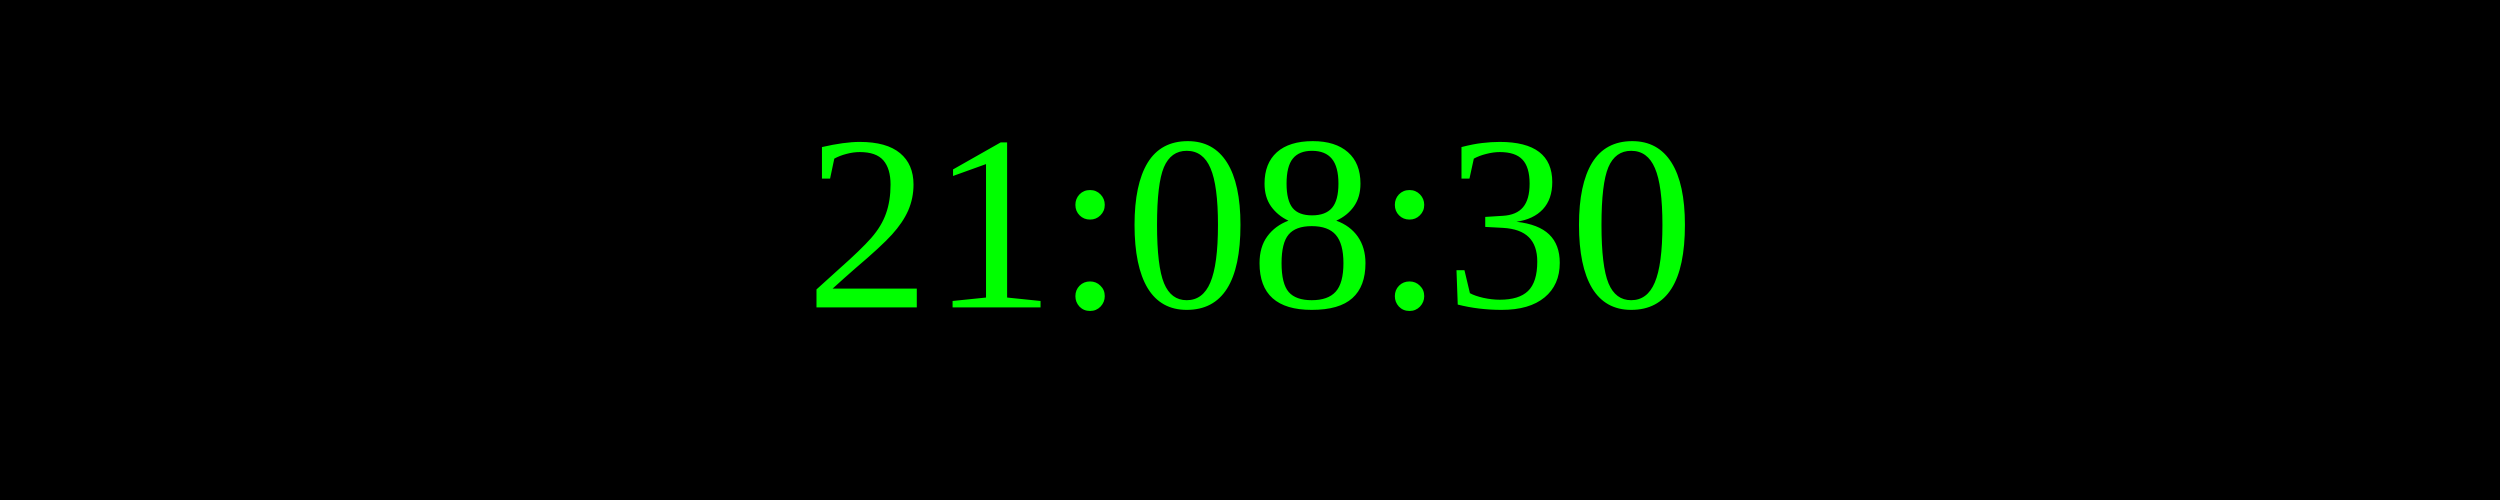
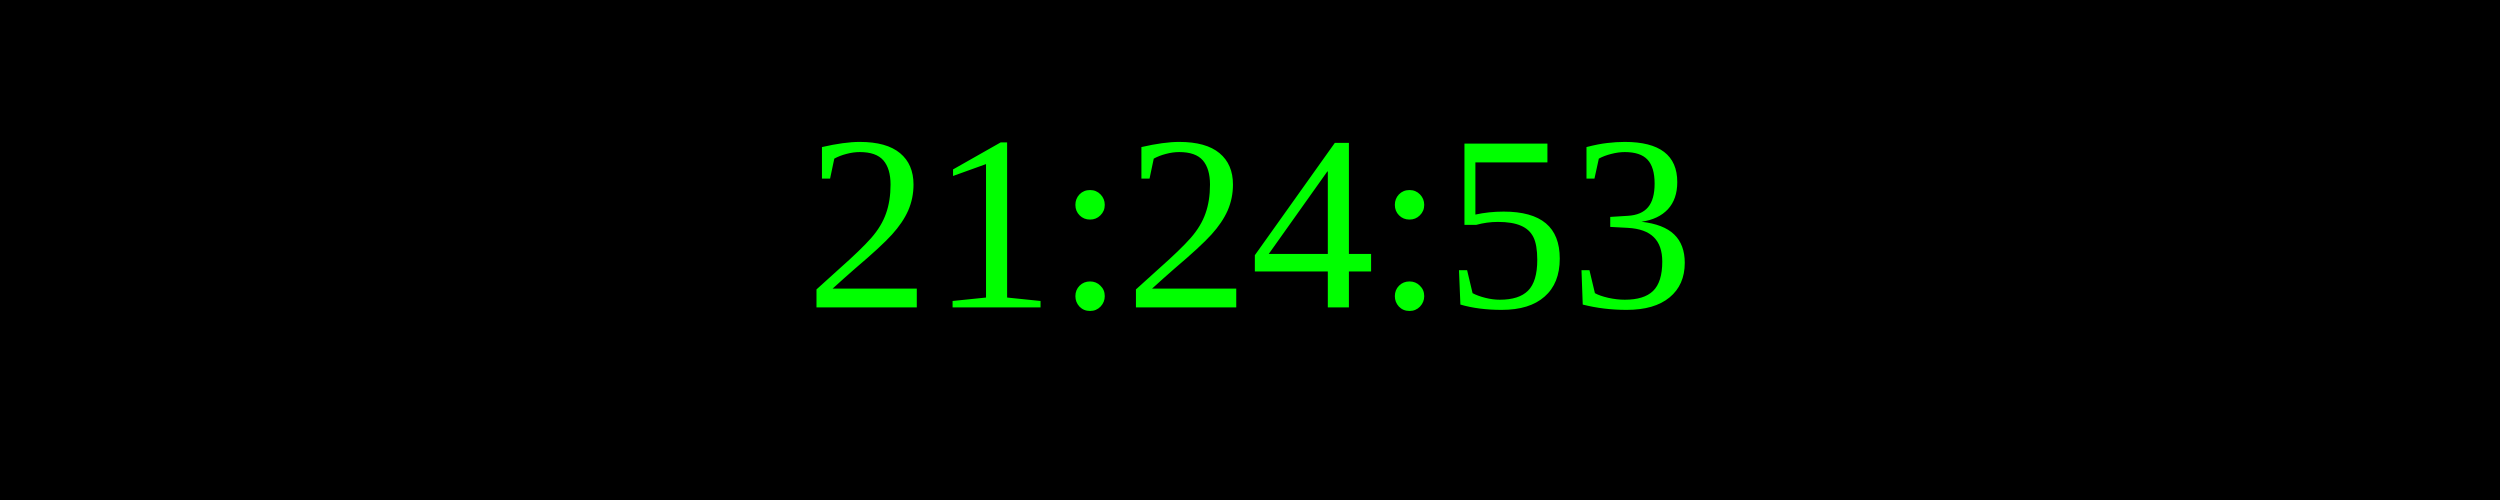
<svg xmlns="http://www.w3.org/2000/svg" width="250" height="50">
  <rect width="100%" height="100%" fill="black" />
  <text x="50%" y="50%" font-size="25" fill="lime" text-anchor="middle" dominant-baseline="middle">
- 21:08:30
+ 21:24:53
</text>
</svg>
